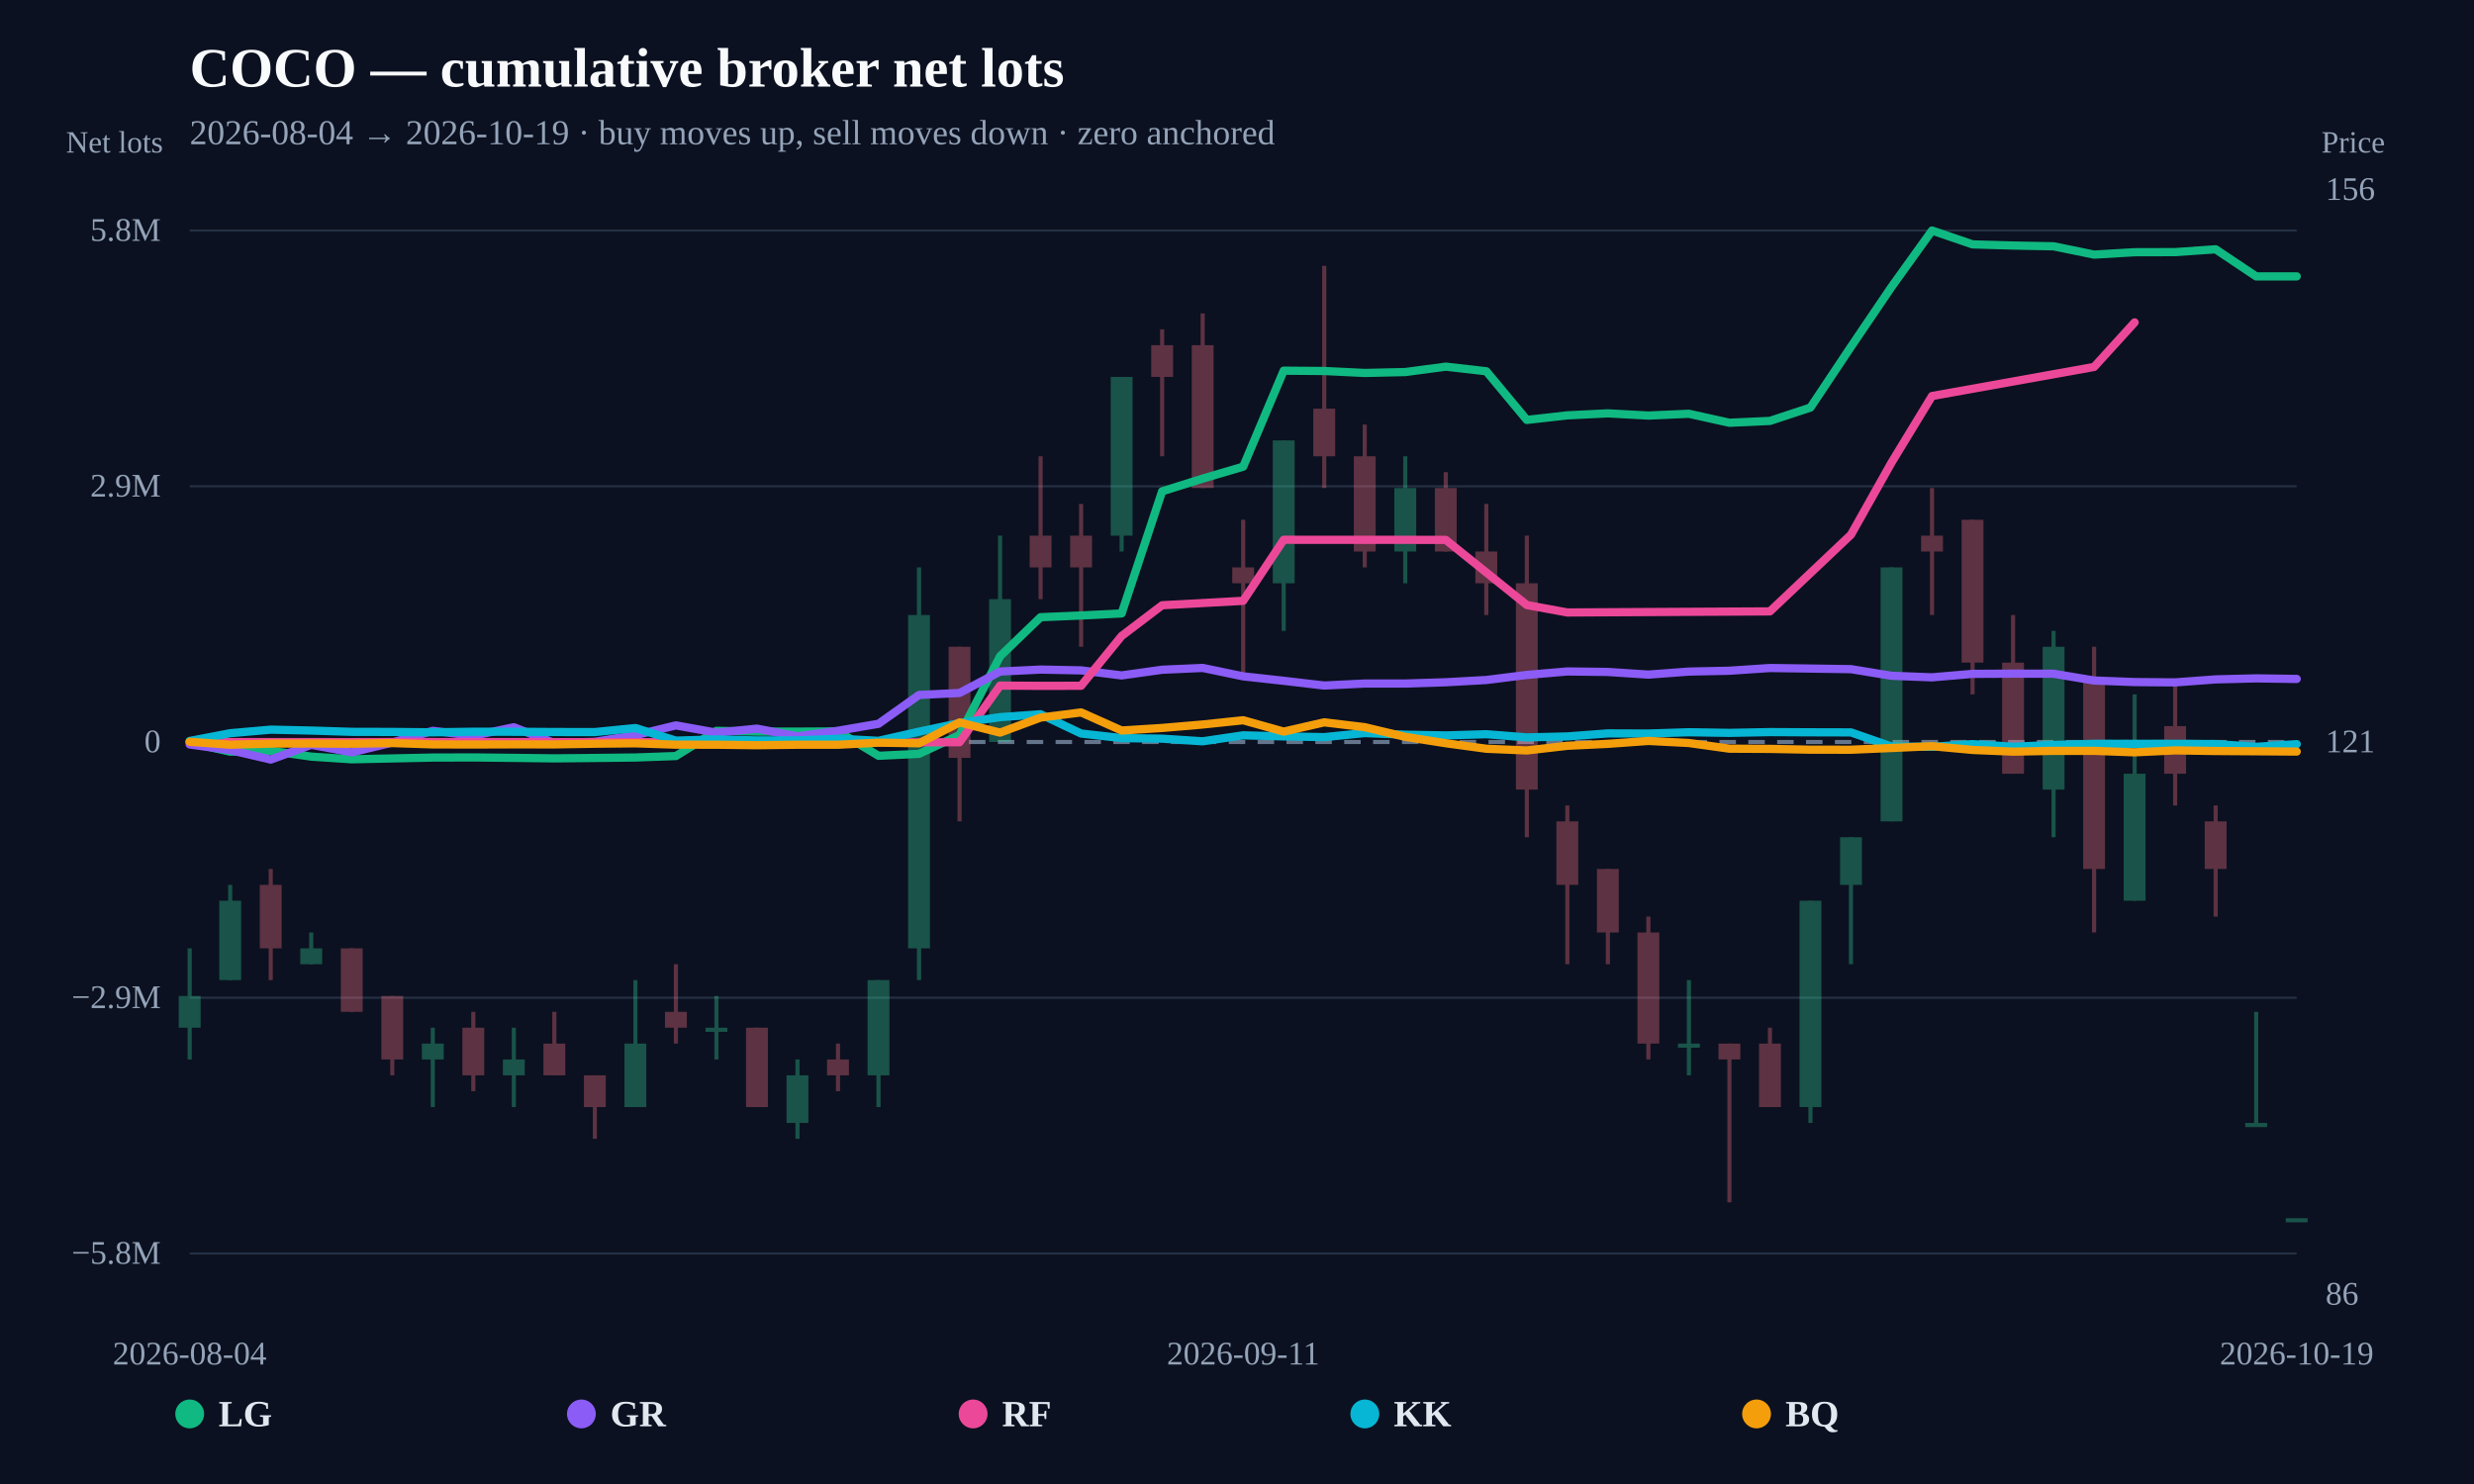
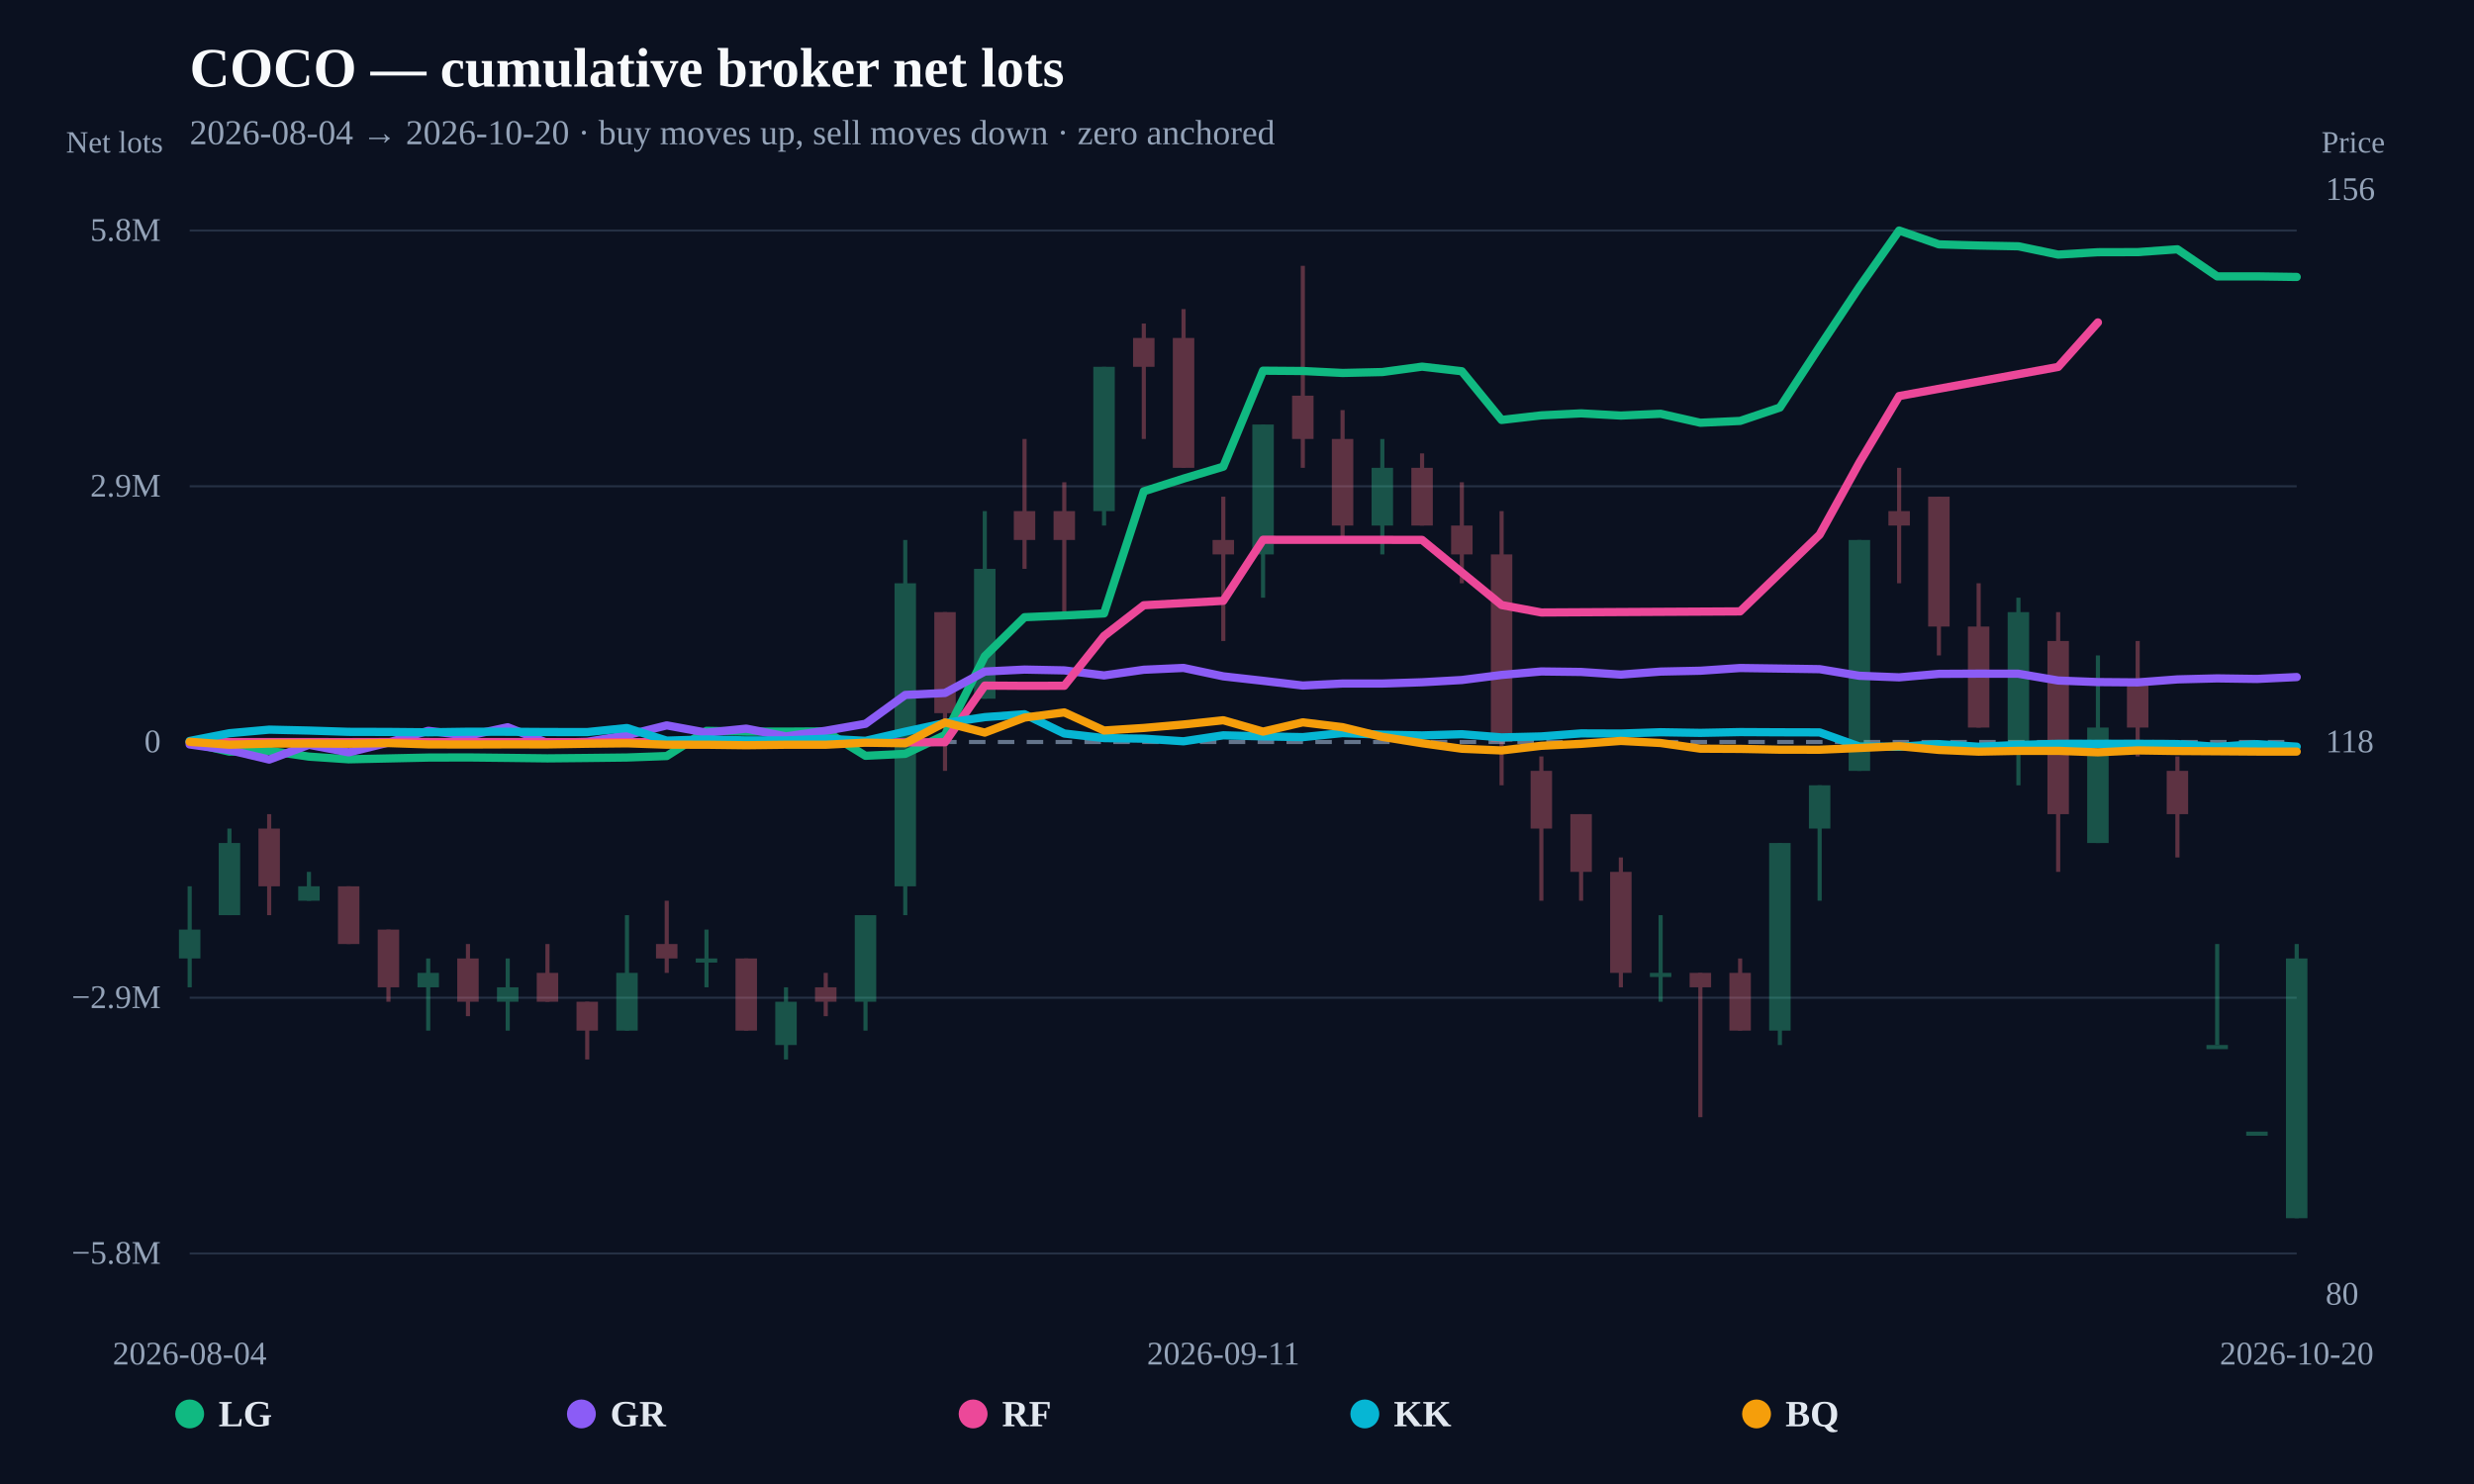
<svg xmlns="http://www.w3.org/2000/svg" width="1200" height="720" viewBox="0 0 1200 720">
  <rect width="100%" height="100%" fill="#0b1120" />
  <text x="92" y="42" fill="#f8fafc" font-size="27" font-weight="800">COCO — cumulative broker net lots</text>
-   <text x="92" y="70" fill="#94a3b8" font-size="17">2026-08-04 → 2026-10-19 · buy moves up, sell moves down · zero anchored</text>
+   <text x="92" y="70" fill="#94a3b8" font-size="17">2026-08-04 → 2026-10-20 · buy moves up, sell moves down · zero anchored</text>
  <line x1="92" y1="608.148" x2="1114" y2="608.148" stroke="#253044" stroke-width="1" />
  <text x="78" y="613.148" text-anchor="end" fill="#94a3b8" font-size="16">−5.8M</text>
  <line x1="92" y1="484.074" x2="1114" y2="484.074" stroke="#253044" stroke-width="1" />
  <text x="78" y="489.074" text-anchor="end" fill="#94a3b8" font-size="16">−2.9M</text>
  <line x1="92" y1="360" x2="1114" y2="360" stroke="#64748b" stroke-width="2" stroke-dasharray="8 6" />
  <text x="78" y="365" text-anchor="end" fill="#94a3b8" font-size="16">0</text>
  <line x1="92" y1="235.926" x2="1114" y2="235.926" stroke="#253044" stroke-width="1" />
  <text x="78" y="240.926" text-anchor="end" fill="#94a3b8" font-size="16">2.9M</text>
  <line x1="92" y1="111.852" x2="1114" y2="111.852" stroke="#253044" stroke-width="1" />
  <text x="78" y="116.852" text-anchor="end" fill="#94a3b8" font-size="16">5.8M</text>
  <g opacity="0.34">
-     <line x1="92" y1="460.115" x2="92" y2="514.023" stroke="#34d399" stroke-width="2" />
-     <rect x="86.697" y="483.218" width="10.606" height="15.402" fill="#34d399" />
-   </g>
-   <g opacity="0.34">
-     <line x1="111.654" y1="429.31" x2="111.654" y2="475.517" stroke="#34d399" stroke-width="2" />
-     <rect x="106.351" y="437.011" width="10.606" height="38.506" fill="#34d399" />
-   </g>
-   <g opacity="0.34">
-     <line x1="131.308" y1="421.609" x2="131.308" y2="475.517" stroke="#fb7185" stroke-width="2" />
-     <rect x="126.005" y="429.31" width="10.606" height="30.805" fill="#fb7185" />
-   </g>
-   <g opacity="0.34">
-     <line x1="150.962" y1="452.414" x2="150.962" y2="467.816" stroke="#34d399" stroke-width="2" />
-     <rect x="145.659" y="460.115" width="10.606" height="7.701" fill="#34d399" />
-   </g>
-   <g opacity="0.34">
-     <line x1="170.615" y1="460.115" x2="170.615" y2="490.92" stroke="#fb7185" stroke-width="2" />
-     <rect x="165.313" y="460.115" width="10.606" height="30.805" fill="#fb7185" />
-   </g>
-   <g opacity="0.34">
-     <line x1="190.269" y1="483.218" x2="190.269" y2="521.724" stroke="#fb7185" stroke-width="2" />
-     <rect x="184.966" y="483.218" width="10.606" height="30.805" fill="#fb7185" />
-   </g>
-   <g opacity="0.34">
-     <line x1="209.923" y1="498.621" x2="209.923" y2="537.126" stroke="#34d399" stroke-width="2" />
-     <rect x="204.62" y="506.322" width="10.606" height="7.701" fill="#34d399" />
-   </g>
-   <g opacity="0.34">
-     <line x1="229.577" y1="490.92" x2="229.577" y2="529.425" stroke="#fb7185" stroke-width="2" />
-     <rect x="224.274" y="498.621" width="10.606" height="23.103" fill="#fb7185" />
-   </g>
-   <g opacity="0.34">
-     <line x1="249.231" y1="498.621" x2="249.231" y2="537.126" stroke="#34d399" stroke-width="2" />
-     <rect x="243.928" y="514.023" width="10.606" height="7.701" fill="#34d399" />
-   </g>
-   <g opacity="0.34">
-     <line x1="268.885" y1="490.92" x2="268.885" y2="521.724" stroke="#fb7185" stroke-width="2" />
-     <rect x="263.582" y="506.322" width="10.606" height="15.402" fill="#fb7185" />
-   </g>
-   <g opacity="0.34">
-     <line x1="288.538" y1="521.724" x2="288.538" y2="552.529" stroke="#fb7185" stroke-width="2" />
-     <rect x="283.236" y="521.724" width="10.606" height="15.402" fill="#fb7185" />
-   </g>
-   <g opacity="0.34">
-     <line x1="308.192" y1="475.517" x2="308.192" y2="537.126" stroke="#34d399" stroke-width="2" />
-     <rect x="302.889" y="506.322" width="10.606" height="30.805" fill="#34d399" />
-   </g>
-   <g opacity="0.34">
-     <line x1="327.846" y1="467.816" x2="327.846" y2="506.322" stroke="#fb7185" stroke-width="2" />
-     <rect x="322.543" y="490.92" width="10.606" height="7.701" fill="#fb7185" />
-   </g>
-   <g opacity="0.34">
-     <line x1="347.5" y1="483.218" x2="347.5" y2="514.023" stroke="#34d399" stroke-width="2" />
-     <rect x="342.197" y="498.621" width="10.606" height="2" fill="#34d399" />
-   </g>
-   <g opacity="0.34">
-     <line x1="367.154" y1="498.621" x2="367.154" y2="537.126" stroke="#fb7185" stroke-width="2" />
-     <rect x="361.851" y="498.621" width="10.606" height="38.506" fill="#fb7185" />
-   </g>
-   <g opacity="0.34">
-     <line x1="386.808" y1="514.023" x2="386.808" y2="552.529" stroke="#34d399" stroke-width="2" />
-     <rect x="381.505" y="521.724" width="10.606" height="23.103" fill="#34d399" />
-   </g>
-   <g opacity="0.34">
-     <line x1="406.462" y1="506.322" x2="406.462" y2="529.425" stroke="#fb7185" stroke-width="2" />
-     <rect x="401.159" y="514.023" width="10.606" height="7.701" fill="#fb7185" />
-   </g>
-   <g opacity="0.34">
-     <line x1="426.115" y1="475.517" x2="426.115" y2="537.126" stroke="#34d399" stroke-width="2" />
-     <rect x="420.813" y="475.517" width="10.606" height="46.207" fill="#34d399" />
-   </g>
-   <g opacity="0.34">
-     <line x1="445.769" y1="275.287" x2="445.769" y2="475.517" stroke="#34d399" stroke-width="2" />
-     <rect x="440.466" y="298.391" width="10.606" height="161.724" fill="#34d399" />
-   </g>
-   <g opacity="0.34">
-     <line x1="465.423" y1="313.793" x2="465.423" y2="398.506" stroke="#fb7185" stroke-width="2" />
-     <rect x="460.12" y="313.793" width="10.606" height="53.908" fill="#fb7185" />
-   </g>
-   <g opacity="0.34">
-     <line x1="485.077" y1="259.885" x2="485.077" y2="360" stroke="#34d399" stroke-width="2" />
-     <rect x="479.774" y="290.69" width="10.606" height="69.31" fill="#34d399" />
-   </g>
-   <g opacity="0.34">
-     <line x1="504.731" y1="221.379" x2="504.731" y2="290.69" stroke="#fb7185" stroke-width="2" />
-     <rect x="499.428" y="259.885" width="10.606" height="15.402" fill="#fb7185" />
-   </g>
-   <g opacity="0.34">
-     <line x1="524.385" y1="244.483" x2="524.385" y2="313.793" stroke="#fb7185" stroke-width="2" />
-     <rect x="519.082" y="259.885" width="10.606" height="15.402" fill="#fb7185" />
-   </g>
-   <g opacity="0.34">
-     <line x1="544.038" y1="182.874" x2="544.038" y2="267.586" stroke="#34d399" stroke-width="2" />
-     <rect x="538.736" y="182.874" width="10.606" height="77.011" fill="#34d399" />
-   </g>
-   <g opacity="0.34">
-     <line x1="563.692" y1="159.77" x2="563.692" y2="221.379" stroke="#fb7185" stroke-width="2" />
-     <rect x="558.389" y="167.471" width="10.606" height="15.402" fill="#fb7185" />
-   </g>
-   <g opacity="0.34">
-     <line x1="583.346" y1="152.069" x2="583.346" y2="236.782" stroke="#fb7185" stroke-width="2" />
-     <rect x="578.043" y="167.471" width="10.606" height="69.31" fill="#fb7185" />
-   </g>
-   <g opacity="0.34">
-     <line x1="603" y1="252.184" x2="603" y2="329.195" stroke="#fb7185" stroke-width="2" />
-     <rect x="597.697" y="275.287" width="10.606" height="7.701" fill="#fb7185" />
-   </g>
-   <g opacity="0.34">
-     <line x1="622.654" y1="213.678" x2="622.654" y2="306.092" stroke="#34d399" stroke-width="2" />
-     <rect x="617.351" y="213.678" width="10.606" height="69.31" fill="#34d399" />
-   </g>
-   <g opacity="0.34">
-     <line x1="642.308" y1="128.966" x2="642.308" y2="236.782" stroke="#fb7185" stroke-width="2" />
-     <rect x="637.005" y="198.276" width="10.606" height="23.103" fill="#fb7185" />
-   </g>
-   <g opacity="0.34">
-     <line x1="661.962" y1="205.977" x2="661.962" y2="275.287" stroke="#fb7185" stroke-width="2" />
-     <rect x="656.659" y="221.379" width="10.606" height="46.207" fill="#fb7185" />
-   </g>
-   <g opacity="0.34">
-     <line x1="681.615" y1="221.379" x2="681.615" y2="282.989" stroke="#34d399" stroke-width="2" />
-     <rect x="676.313" y="236.782" width="10.606" height="30.805" fill="#34d399" />
-   </g>
-   <g opacity="0.34">
-     <line x1="701.269" y1="229.08" x2="701.269" y2="267.586" stroke="#fb7185" stroke-width="2" />
-     <rect x="695.966" y="236.782" width="10.606" height="30.805" fill="#fb7185" />
-   </g>
-   <g opacity="0.34">
-     <line x1="720.923" y1="244.483" x2="720.923" y2="298.391" stroke="#fb7185" stroke-width="2" />
-     <rect x="715.62" y="267.586" width="10.606" height="15.402" fill="#fb7185" />
-   </g>
-   <g opacity="0.34">
-     <line x1="740.577" y1="259.885" x2="740.577" y2="406.207" stroke="#fb7185" stroke-width="2" />
-     <rect x="735.274" y="282.989" width="10.606" height="100.115" fill="#fb7185" />
-   </g>
-   <g opacity="0.34">
-     <line x1="760.231" y1="390.805" x2="760.231" y2="467.816" stroke="#fb7185" stroke-width="2" />
-     <rect x="754.928" y="398.506" width="10.606" height="30.805" fill="#fb7185" />
-   </g>
-   <g opacity="0.34">
-     <line x1="779.885" y1="421.609" x2="779.885" y2="467.816" stroke="#fb7185" stroke-width="2" />
-     <rect x="774.582" y="421.609" width="10.606" height="30.805" fill="#fb7185" />
-   </g>
-   <g opacity="0.34">
-     <line x1="799.538" y1="444.713" x2="799.538" y2="514.023" stroke="#fb7185" stroke-width="2" />
-     <rect x="794.236" y="452.414" width="10.606" height="53.908" fill="#fb7185" />
-   </g>
-   <g opacity="0.34">
-     <line x1="819.192" y1="475.517" x2="819.192" y2="521.724" stroke="#34d399" stroke-width="2" />
-     <rect x="813.889" y="506.322" width="10.606" height="2" fill="#34d399" />
-   </g>
-   <g opacity="0.34">
-     <line x1="838.846" y1="506.322" x2="838.846" y2="583.333" stroke="#fb7185" stroke-width="2" />
-     <rect x="833.543" y="506.322" width="10.606" height="7.701" fill="#fb7185" />
-   </g>
-   <g opacity="0.34">
-     <line x1="858.5" y1="498.621" x2="858.5" y2="537.126" stroke="#fb7185" stroke-width="2" />
-     <rect x="853.197" y="506.322" width="10.606" height="30.805" fill="#fb7185" />
-   </g>
-   <g opacity="0.34">
-     <line x1="878.154" y1="437.011" x2="878.154" y2="544.828" stroke="#34d399" stroke-width="2" />
-     <rect x="872.851" y="437.011" width="10.606" height="100.115" fill="#34d399" />
-   </g>
-   <g opacity="0.34">
-     <line x1="897.808" y1="406.207" x2="897.808" y2="467.816" stroke="#34d399" stroke-width="2" />
-     <rect x="892.505" y="406.207" width="10.606" height="23.103" fill="#34d399" />
-   </g>
-   <g opacity="0.34">
-     <line x1="917.462" y1="275.287" x2="917.462" y2="398.506" stroke="#34d399" stroke-width="2" />
-     <rect x="912.159" y="275.287" width="10.606" height="123.218" fill="#34d399" />
-   </g>
-   <g opacity="0.34">
-     <line x1="937.115" y1="236.782" x2="937.115" y2="298.391" stroke="#fb7185" stroke-width="2" />
-     <rect x="931.813" y="259.885" width="10.606" height="7.701" fill="#fb7185" />
-   </g>
-   <g opacity="0.34">
-     <line x1="956.769" y1="252.184" x2="956.769" y2="336.897" stroke="#fb7185" stroke-width="2" />
-     <rect x="951.466" y="252.184" width="10.606" height="69.31" fill="#fb7185" />
-   </g>
-   <g opacity="0.34">
-     <line x1="976.423" y1="298.391" x2="976.423" y2="375.402" stroke="#fb7185" stroke-width="2" />
-     <rect x="971.12" y="321.494" width="10.606" height="53.908" fill="#fb7185" />
-   </g>
-   <g opacity="0.34">
-     <line x1="996.077" y1="306.092" x2="996.077" y2="406.207" stroke="#34d399" stroke-width="2" />
-     <rect x="990.774" y="313.793" width="10.606" height="69.31" fill="#34d399" />
-   </g>
-   <g opacity="0.34">
-     <line x1="1015.731" y1="313.793" x2="1015.731" y2="452.414" stroke="#fb7185" stroke-width="2" />
-     <rect x="1010.428" y="329.195" width="10.606" height="92.414" fill="#fb7185" />
-   </g>
-   <g opacity="0.34">
-     <line x1="1035.385" y1="336.897" x2="1035.385" y2="437.011" stroke="#34d399" stroke-width="2" />
-     <rect x="1030.082" y="375.402" width="10.606" height="61.609" fill="#34d399" />
-   </g>
-   <g opacity="0.34">
-     <line x1="1055.038" y1="329.195" x2="1055.038" y2="390.805" stroke="#fb7185" stroke-width="2" />
-     <rect x="1049.736" y="352.299" width="10.606" height="23.103" fill="#fb7185" />
-   </g>
-   <g opacity="0.34">
-     <line x1="1074.692" y1="390.805" x2="1074.692" y2="444.713" stroke="#fb7185" stroke-width="2" />
-     <rect x="1069.389" y="398.506" width="10.606" height="23.103" fill="#fb7185" />
-   </g>
-   <g opacity="0.34">
-     <line x1="1094.346" y1="490.92" x2="1094.346" y2="544.828" stroke="#34d399" stroke-width="2" />
-     <rect x="1089.043" y="544.828" width="10.606" height="2" fill="#34d399" />
-   </g>
-   <g opacity="0.34">
-     <line x1="1114" y1="591.034" x2="1114" y2="591.034" stroke="#34d399" stroke-width="2" />
-     <rect x="1108.697" y="591.034" width="10.606" height="2" fill="#34d399" />
-   </g>
-   <path d="M92.00,360.27 L111.65,364.68 L131.31,364.27 L150.96,367.09 L170.62,368.39 L190.27,367.97 L209.92,367.55 L229.58,367.49 L249.23,367.70 L268.88,367.94 L288.54,367.75 L308.19,367.52 L327.85,366.81 L347.50,354.59 L367.15,354.95 L386.81,354.97 L406.46,354.85 L426.12,366.69 L445.77,365.75 L465.42,356.58 L485.08,318.40 L504.73,299.45 L524.38,298.62 L544.04,297.62 L563.69,238.37 L583.35,232.21 L603.00,226.41 L622.65,179.85 L642.31,180.00 L661.96,180.95 L681.62,180.51 L701.27,177.89 L720.92,180.12 L740.58,203.74 L760.23,201.52 L779.88,200.55 L799.54,201.62 L819.19,200.75 L838.85,205.11 L858.50,204.22 L878.15,197.73 L897.81,168.23 L917.46,139.22 L937.12,111.85 L956.77,118.56 L976.42,119.13 L996.08,119.50 L1015.73,123.53 L1035.38,122.37 L1055.04,122.32 L1074.69,120.95 L1094.35,134.10 L1114.00,134.09" fill="none" stroke="#10b981" stroke-width="4" stroke-linejoin="round" stroke-linecap="round" />
-   <path d="M92.00,361.19 L111.65,363.94 L131.31,368.52 L150.96,361.36 L170.62,365.02 L190.27,360.27 L209.92,354.57 L229.58,356.96 L249.23,352.84 L268.88,360.48 L288.54,359.91 L308.19,356.71 L327.85,351.94 L347.50,355.48 L367.15,353.52 L386.81,357.28 L406.46,354.54 L426.12,351.16 L445.77,337.17 L465.42,336.22 L485.08,325.81 L504.73,324.86 L524.38,325.25 L544.04,327.70 L563.69,324.94 L583.35,324.06 L603.00,328.14 L622.65,330.31 L642.31,332.60 L661.96,331.63 L681.62,331.63 L701.27,331.01 L720.92,329.92 L740.58,327.46 L760.23,325.77 L779.88,326.01 L799.54,327.30 L819.19,325.83 L838.85,325.42 L858.50,324.10 L878.15,324.37 L897.81,324.66 L917.46,327.87 L937.12,328.63 L956.77,326.94 L976.42,326.84 L996.08,326.88 L1015.73,330.17 L1035.38,330.92 L1055.04,331.08 L1074.69,329.62 L1094.35,329.13 L1114.00,329.41" fill="none" stroke="#8b5cf6" stroke-width="4" stroke-linejoin="round" stroke-linecap="round" />
-   <path d="M92.00,360.04 L111.65,360.05 L131.31,360.05 L170.62,360.07 L190.27,360.02 L445.77,360.17 L465.42,360.11 L485.08,332.63 L504.73,332.76 L524.38,332.72 L544.04,308.57 L563.69,293.65 L603.00,291.50 L622.65,261.88 L642.31,261.91 L661.96,261.91 L681.62,261.91 L701.27,261.95 L740.58,293.55 L760.23,297.16 L858.50,296.63 L897.81,259.42 L917.46,224.45 L937.12,192.14 L1015.73,178.03 L1035.38,156.42" fill="none" stroke="#ec4899" stroke-width="4" stroke-linejoin="round" stroke-linecap="round" />
-   <path d="M92.00,359.50 L111.65,355.74 L131.31,354.01 L150.96,354.45 L170.62,355.07 L190.27,355.12 L209.92,355.30 L229.58,355.02 L249.23,355.04 L268.88,355.16 L288.54,355.19 L308.19,353.22 L327.85,359.34 L347.50,358.74 L367.15,359.23 L386.81,359.21 L406.46,358.42 L426.12,359.42 L445.77,354.99 L465.42,350.81 L485.08,347.94 L504.73,346.54 L524.38,355.89 L544.04,358.11 L563.69,358.38 L583.35,359.66 L603.00,356.76 L622.65,357.28 L642.31,357.64 L661.96,355.67 L681.62,356.45 L701.27,356.81 L720.92,356.22 L740.58,357.77 L760.23,357.30 L779.88,355.83 L799.54,355.90 L819.19,355.26 L838.85,355.57 L858.50,355.19 L878.15,355.29 L897.81,355.34 L917.46,362.19 L937.12,362.33 L956.77,361.03 L976.42,362.30 L996.08,361.43 L1015.73,360.88 L1035.38,360.90 L1055.04,360.88 L1074.69,361.00 L1094.35,362.34 L1114.00,361.04" fill="none" stroke="#06b6d4" stroke-width="4" stroke-linejoin="round" stroke-linecap="round" />
-   <path d="M92.00,359.89 L111.65,361.31 L131.31,360.77 L150.96,360.73 L170.62,360.85 L190.27,360.52 L209.92,361.16 L229.58,361.21 L249.23,361.14 L268.88,361.16 L288.54,360.84 L308.19,360.64 L327.85,361.30 L347.50,361.32 L367.15,361.56 L386.81,361.33 L406.46,361.33 L426.12,360.32 L445.77,360.62 L465.42,350.51 L485.08,355.44 L504.73,348.15 L524.38,345.65 L544.04,354.43 L563.69,353.19 L583.35,351.51 L603.00,349.45 L622.65,354.96 L642.31,350.46 L661.96,352.81 L681.62,357.51 L701.27,360.60 L720.92,363.27 L740.58,364.10 L760.23,361.84 L779.88,360.90 L799.54,359.48 L819.19,360.49 L838.85,363.24 L858.50,363.34 L878.15,363.73 L897.81,363.75 L917.46,362.91 L937.12,362.03 L956.77,363.85 L976.42,364.68 L996.08,364.30 L1015.73,364.29 L1035.38,365.01 L1055.04,364.07 L1074.69,364.37 L1094.35,364.50 L1114.00,364.64" fill="none" stroke="#f59e0b" stroke-width="4" stroke-linejoin="round" stroke-linecap="round" />
+     <line x1="92" y1="430.01" x2="92" y2="479.018" stroke="#34d399" stroke-width="2" />
+     <rect x="86.795" y="451.014" width="10.409" height="14.002" fill="#34d399" />
+   </g>
+   <g opacity="0.34">
+     <line x1="111.283" y1="402.006" x2="111.283" y2="444.013" stroke="#34d399" stroke-width="2" />
+     <rect x="106.078" y="409.007" width="10.409" height="35.005" fill="#34d399" />
+   </g>
+   <g opacity="0.34">
+     <line x1="130.566" y1="395.005" x2="130.566" y2="444.013" stroke="#fb7185" stroke-width="2" />
+     <rect x="125.361" y="402.006" width="10.409" height="28.004" fill="#fb7185" />
+   </g>
+   <g opacity="0.34">
+     <line x1="149.849" y1="423.009" x2="149.849" y2="437.011" stroke="#34d399" stroke-width="2" />
+     <rect x="144.644" y="430.01" width="10.409" height="7.001" fill="#34d399" />
+   </g>
+   <g opacity="0.34">
+     <line x1="169.132" y1="430.01" x2="169.132" y2="458.015" stroke="#fb7185" stroke-width="2" />
+     <rect x="163.927" y="430.01" width="10.409" height="28.004" fill="#fb7185" />
+   </g>
+   <g opacity="0.34">
+     <line x1="188.415" y1="451.014" x2="188.415" y2="486.019" stroke="#fb7185" stroke-width="2" />
+     <rect x="183.21" y="451.014" width="10.409" height="28.004" fill="#fb7185" />
+   </g>
+   <g opacity="0.34">
+     <line x1="207.698" y1="465.016" x2="207.698" y2="500.021" stroke="#34d399" stroke-width="2" />
+     <rect x="202.493" y="472.017" width="10.409" height="7.001" fill="#34d399" />
+   </g>
+   <g opacity="0.34">
+     <line x1="226.981" y1="458.015" x2="226.981" y2="493.02" stroke="#fb7185" stroke-width="2" />
+     <rect x="221.777" y="465.016" width="10.409" height="21.003" fill="#fb7185" />
+   </g>
+   <g opacity="0.34">
+     <line x1="246.264" y1="465.016" x2="246.264" y2="500.021" stroke="#34d399" stroke-width="2" />
+     <rect x="241.06" y="479.018" width="10.409" height="7.001" fill="#34d399" />
+   </g>
+   <g opacity="0.34">
+     <line x1="265.547" y1="458.015" x2="265.547" y2="486.019" stroke="#fb7185" stroke-width="2" />
+     <rect x="260.343" y="472.017" width="10.409" height="14.002" fill="#fb7185" />
+   </g>
+   <g opacity="0.34">
+     <line x1="284.83" y1="486.019" x2="284.83" y2="514.023" stroke="#fb7185" stroke-width="2" />
+     <rect x="279.626" y="486.019" width="10.409" height="14.002" fill="#fb7185" />
+   </g>
+   <g opacity="0.34">
+     <line x1="304.113" y1="444.013" x2="304.113" y2="500.021" stroke="#34d399" stroke-width="2" />
+     <rect x="298.909" y="472.017" width="10.409" height="28.004" fill="#34d399" />
+   </g>
+   <g opacity="0.34">
+     <line x1="323.396" y1="437.011" x2="323.396" y2="472.017" stroke="#fb7185" stroke-width="2" />
+     <rect x="318.192" y="458.015" width="10.409" height="7.001" fill="#fb7185" />
+   </g>
+   <g opacity="0.34">
+     <line x1="342.679" y1="451.014" x2="342.679" y2="479.018" stroke="#34d399" stroke-width="2" />
+     <rect x="337.475" y="465.016" width="10.409" height="2" fill="#34d399" />
+   </g>
+   <g opacity="0.34">
+     <line x1="361.962" y1="465.016" x2="361.962" y2="500.021" stroke="#fb7185" stroke-width="2" />
+     <rect x="356.758" y="465.016" width="10.409" height="35.005" fill="#fb7185" />
+   </g>
+   <g opacity="0.34">
+     <line x1="381.245" y1="479.018" x2="381.245" y2="514.023" stroke="#34d399" stroke-width="2" />
+     <rect x="376.041" y="486.019" width="10.409" height="21.003" fill="#34d399" />
+   </g>
+   <g opacity="0.34">
+     <line x1="400.528" y1="472.017" x2="400.528" y2="493.02" stroke="#fb7185" stroke-width="2" />
+     <rect x="395.324" y="479.018" width="10.409" height="7.001" fill="#fb7185" />
+   </g>
+   <g opacity="0.34">
+     <line x1="419.811" y1="444.013" x2="419.811" y2="500.021" stroke="#34d399" stroke-width="2" />
+     <rect x="414.607" y="444.013" width="10.409" height="42.006" fill="#34d399" />
+   </g>
+   <g opacity="0.34">
+     <line x1="439.094" y1="261.985" x2="439.094" y2="444.013" stroke="#34d399" stroke-width="2" />
+     <rect x="433.89" y="282.989" width="10.409" height="147.022" fill="#34d399" />
+   </g>
+   <g opacity="0.34">
+     <line x1="458.377" y1="296.991" x2="458.377" y2="374.002" stroke="#fb7185" stroke-width="2" />
+     <rect x="453.173" y="296.991" width="10.409" height="49.007" fill="#fb7185" />
+   </g>
+   <g opacity="0.34">
+     <line x1="477.66" y1="247.983" x2="477.66" y2="338.997" stroke="#34d399" stroke-width="2" />
+     <rect x="472.456" y="275.987" width="10.409" height="63.009" fill="#34d399" />
+   </g>
+   <g opacity="0.34">
+     <line x1="496.943" y1="212.978" x2="496.943" y2="275.987" stroke="#fb7185" stroke-width="2" />
+     <rect x="491.739" y="247.983" width="10.409" height="14.002" fill="#fb7185" />
+   </g>
+   <g opacity="0.34">
+     <line x1="516.226" y1="233.981" x2="516.226" y2="296.991" stroke="#fb7185" stroke-width="2" />
+     <rect x="511.022" y="247.983" width="10.409" height="14.002" fill="#fb7185" />
+   </g>
+   <g opacity="0.34">
+     <line x1="535.509" y1="177.973" x2="535.509" y2="254.984" stroke="#34d399" stroke-width="2" />
+     <rect x="530.305" y="177.973" width="10.409" height="70.01" fill="#34d399" />
+   </g>
+   <g opacity="0.34">
+     <line x1="554.792" y1="156.97" x2="554.792" y2="212.978" stroke="#fb7185" stroke-width="2" />
+     <rect x="549.588" y="163.971" width="10.409" height="14.002" fill="#fb7185" />
+   </g>
+   <g opacity="0.34">
+     <line x1="574.075" y1="149.969" x2="574.075" y2="226.98" stroke="#fb7185" stroke-width="2" />
+     <rect x="568.871" y="163.971" width="10.409" height="63.009" fill="#fb7185" />
+   </g>
+   <g opacity="0.34">
+     <line x1="593.358" y1="240.982" x2="593.358" y2="310.993" stroke="#fb7185" stroke-width="2" />
+     <rect x="588.154" y="261.985" width="10.409" height="7.001" fill="#fb7185" />
+   </g>
+   <g opacity="0.34">
+     <line x1="612.642" y1="205.977" x2="612.642" y2="289.99" stroke="#34d399" stroke-width="2" />
+     <rect x="607.437" y="205.977" width="10.409" height="63.009" fill="#34d399" />
+   </g>
+   <g opacity="0.34">
+     <line x1="631.925" y1="128.966" x2="631.925" y2="226.98" stroke="#fb7185" stroke-width="2" />
+     <rect x="626.72" y="191.975" width="10.409" height="21.003" fill="#fb7185" />
+   </g>
+   <g opacity="0.34">
+     <line x1="651.208" y1="198.976" x2="651.208" y2="261.985" stroke="#fb7185" stroke-width="2" />
+     <rect x="646.003" y="212.978" width="10.409" height="42.006" fill="#fb7185" />
+   </g>
+   <g opacity="0.34">
+     <line x1="670.491" y1="212.978" x2="670.491" y2="268.986" stroke="#34d399" stroke-width="2" />
+     <rect x="665.286" y="226.98" width="10.409" height="28.004" fill="#34d399" />
+   </g>
+   <g opacity="0.34">
+     <line x1="689.774" y1="219.979" x2="689.774" y2="254.984" stroke="#fb7185" stroke-width="2" />
+     <rect x="684.569" y="226.98" width="10.409" height="28.004" fill="#fb7185" />
+   </g>
+   <g opacity="0.34">
+     <line x1="709.057" y1="233.981" x2="709.057" y2="282.989" stroke="#fb7185" stroke-width="2" />
+     <rect x="703.852" y="254.984" width="10.409" height="14.002" fill="#fb7185" />
+   </g>
+   <g opacity="0.34">
+     <line x1="728.34" y1="247.983" x2="728.34" y2="381.003" stroke="#fb7185" stroke-width="2" />
+     <rect x="723.135" y="268.986" width="10.409" height="91.014" fill="#fb7185" />
+   </g>
+   <g opacity="0.34">
+     <line x1="747.623" y1="367.001" x2="747.623" y2="437.011" stroke="#fb7185" stroke-width="2" />
+     <rect x="742.418" y="374.002" width="10.409" height="28.004" fill="#fb7185" />
+   </g>
+   <g opacity="0.34">
+     <line x1="766.906" y1="395.005" x2="766.906" y2="437.011" stroke="#fb7185" stroke-width="2" />
+     <rect x="761.701" y="395.005" width="10.409" height="28.004" fill="#fb7185" />
+   </g>
+   <g opacity="0.34">
+     <line x1="786.189" y1="416.008" x2="786.189" y2="479.018" stroke="#fb7185" stroke-width="2" />
+     <rect x="780.984" y="423.009" width="10.409" height="49.007" fill="#fb7185" />
+   </g>
+   <g opacity="0.34">
+     <line x1="805.472" y1="444.013" x2="805.472" y2="486.019" stroke="#34d399" stroke-width="2" />
+     <rect x="800.267" y="472.017" width="10.409" height="2" fill="#34d399" />
+   </g>
+   <g opacity="0.34">
+     <line x1="824.755" y1="472.017" x2="824.755" y2="542.027" stroke="#fb7185" stroke-width="2" />
+     <rect x="819.55" y="472.017" width="10.409" height="7.001" fill="#fb7185" />
+   </g>
+   <g opacity="0.34">
+     <line x1="844.038" y1="465.016" x2="844.038" y2="500.021" stroke="#fb7185" stroke-width="2" />
+     <rect x="838.833" y="472.017" width="10.409" height="28.004" fill="#fb7185" />
+   </g>
+   <g opacity="0.34">
+     <line x1="863.321" y1="409.007" x2="863.321" y2="507.022" stroke="#34d399" stroke-width="2" />
+     <rect x="858.116" y="409.007" width="10.409" height="91.014" fill="#34d399" />
+   </g>
+   <g opacity="0.34">
+     <line x1="882.604" y1="381.003" x2="882.604" y2="437.011" stroke="#34d399" stroke-width="2" />
+     <rect x="877.399" y="381.003" width="10.409" height="21.003" fill="#34d399" />
+   </g>
+   <g opacity="0.34">
+     <line x1="901.887" y1="261.985" x2="901.887" y2="374.002" stroke="#34d399" stroke-width="2" />
+     <rect x="896.682" y="261.985" width="10.409" height="112.017" fill="#34d399" />
+   </g>
+   <g opacity="0.34">
+     <line x1="921.17" y1="226.98" x2="921.17" y2="282.989" stroke="#fb7185" stroke-width="2" />
+     <rect x="915.965" y="247.983" width="10.409" height="7.001" fill="#fb7185" />
+   </g>
+   <g opacity="0.34">
+     <line x1="940.453" y1="240.982" x2="940.453" y2="317.994" stroke="#fb7185" stroke-width="2" />
+     <rect x="935.248" y="240.982" width="10.409" height="63.009" fill="#fb7185" />
+   </g>
+   <g opacity="0.34">
+     <line x1="959.736" y1="282.989" x2="959.736" y2="352.999" stroke="#fb7185" stroke-width="2" />
+     <rect x="954.531" y="303.992" width="10.409" height="49.007" fill="#fb7185" />
+   </g>
+   <g opacity="0.34">
+     <line x1="979.019" y1="289.99" x2="979.019" y2="381.003" stroke="#34d399" stroke-width="2" />
+     <rect x="973.814" y="296.991" width="10.409" height="63.009" fill="#34d399" />
+   </g>
+   <g opacity="0.34">
+     <line x1="998.302" y1="296.991" x2="998.302" y2="423.009" stroke="#fb7185" stroke-width="2" />
+     <rect x="993.097" y="310.993" width="10.409" height="84.013" fill="#fb7185" />
+   </g>
+   <g opacity="0.34">
+     <line x1="1017.585" y1="317.994" x2="1017.585" y2="409.007" stroke="#34d399" stroke-width="2" />
+     <rect x="1012.38" y="352.999" width="10.409" height="56.008" fill="#34d399" />
+   </g>
+   <g opacity="0.34">
+     <line x1="1036.868" y1="310.993" x2="1036.868" y2="367.001" stroke="#fb7185" stroke-width="2" />
+     <rect x="1031.663" y="331.996" width="10.409" height="21.003" fill="#fb7185" />
+   </g>
+   <g opacity="0.34">
+     <line x1="1056.151" y1="367.001" x2="1056.151" y2="416.008" stroke="#fb7185" stroke-width="2" />
+     <rect x="1050.946" y="374.002" width="10.409" height="21.003" fill="#fb7185" />
+   </g>
+   <g opacity="0.34">
+     <line x1="1075.434" y1="458.015" x2="1075.434" y2="507.022" stroke="#34d399" stroke-width="2" />
+     <rect x="1070.229" y="507.022" width="10.409" height="2" fill="#34d399" />
+   </g>
+   <g opacity="0.34">
+     <line x1="1094.717" y1="549.028" x2="1094.717" y2="549.028" stroke="#34d399" stroke-width="2" />
+     <rect x="1089.512" y="549.028" width="10.409" height="2" fill="#34d399" />
+   </g>
+   <g opacity="0.34">
+     <line x1="1114" y1="458.015" x2="1114" y2="591.034" stroke="#34d399" stroke-width="2" />
+     <rect x="1108.795" y="465.016" width="10.409" height="126.019" fill="#34d399" />
+   </g>
+   <path d="M92.00,360.27 L111.28,364.68 L130.57,364.27 L149.85,367.09 L169.13,368.39 L188.42,367.97 L207.70,367.55 L226.98,367.49 L246.26,367.70 L265.55,367.94 L284.83,367.75 L304.11,367.52 L323.40,366.81 L342.68,354.59 L361.96,354.95 L381.25,354.97 L400.53,354.85 L419.81,366.69 L439.09,365.75 L458.38,356.58 L477.66,318.40 L496.94,299.45 L516.23,298.62 L535.51,297.62 L554.79,238.37 L574.08,232.21 L593.36,226.41 L612.64,179.85 L631.92,180.00 L651.21,180.95 L670.49,180.51 L689.77,177.89 L709.06,180.12 L728.34,203.74 L747.62,201.52 L766.91,200.55 L786.19,201.62 L805.47,200.75 L824.75,205.11 L844.04,204.22 L863.32,197.73 L882.60,168.23 L901.89,139.22 L921.17,111.85 L940.45,118.56 L959.74,119.13 L979.02,119.50 L998.30,123.53 L1017.58,122.37 L1036.87,122.32 L1056.15,120.95 L1075.43,134.10 L1094.72,134.09 L1114.00,134.37" fill="none" stroke="#10b981" stroke-width="4" stroke-linejoin="round" stroke-linecap="round" />
+   <path d="M92.00,361.19 L111.28,363.94 L130.57,368.52 L149.85,361.36 L169.13,365.02 L188.42,360.27 L207.70,354.57 L226.98,356.96 L246.26,352.84 L265.55,360.48 L284.83,359.91 L304.11,356.71 L323.40,351.94 L342.68,355.48 L361.96,353.52 L381.25,357.28 L400.53,354.54 L419.81,351.16 L439.09,337.17 L458.38,336.22 L477.66,325.81 L496.94,324.86 L516.23,325.25 L535.51,327.70 L554.79,324.94 L574.08,324.06 L593.36,328.14 L612.64,330.31 L631.92,332.60 L651.21,331.63 L670.49,331.63 L689.77,331.01 L709.06,329.92 L728.34,327.46 L747.62,325.77 L766.91,326.01 L786.19,327.30 L805.47,325.83 L824.75,325.42 L844.04,324.10 L863.32,324.37 L882.60,324.66 L901.89,327.87 L921.17,328.63 L940.45,326.94 L959.74,326.84 L979.02,326.88 L998.30,330.17 L1017.58,330.92 L1036.87,331.08 L1056.15,329.62 L1075.43,329.13 L1094.72,329.41 L1114.00,328.49" fill="none" stroke="#8b5cf6" stroke-width="4" stroke-linejoin="round" stroke-linecap="round" />
+   <path d="M92.00,360.04 L111.28,360.05 L130.57,360.05 L169.13,360.07 L188.42,360.02 L439.09,360.17 L458.38,360.11 L477.66,332.63 L496.94,332.76 L516.23,332.72 L535.51,308.57 L554.79,293.65 L593.36,291.50 L612.64,261.88 L631.92,261.91 L651.21,261.91 L670.49,261.91 L689.77,261.95 L728.34,293.55 L747.62,297.16 L844.04,296.63 L882.60,259.42 L901.89,224.45 L921.17,192.14 L998.30,178.03 L1017.58,156.42" fill="none" stroke="#ec4899" stroke-width="4" stroke-linejoin="round" stroke-linecap="round" />
+   <path d="M92.00,359.50 L111.28,355.74 L130.57,354.01 L149.85,354.45 L169.13,355.07 L188.42,355.12 L207.70,355.30 L226.98,355.02 L246.26,355.04 L265.55,355.16 L284.83,355.19 L304.11,353.22 L323.40,359.34 L342.68,358.74 L361.96,359.23 L381.25,359.21 L400.53,358.42 L419.81,359.42 L439.09,354.99 L458.38,350.81 L477.66,347.94 L496.94,346.54 L516.23,355.89 L535.51,358.11 L554.79,358.38 L574.08,359.66 L593.36,356.76 L612.64,357.28 L631.92,357.64 L651.21,355.67 L670.49,356.45 L689.77,356.81 L709.06,356.22 L728.34,357.77 L747.62,357.30 L766.91,355.83 L786.19,355.90 L805.47,355.26 L824.75,355.57 L844.04,355.19 L863.32,355.29 L882.60,355.34 L901.89,362.19 L921.17,362.33 L940.45,361.03 L959.74,362.30 L979.02,361.43 L998.30,360.88 L1017.58,360.90 L1036.87,360.88 L1056.15,361.00 L1075.43,362.34 L1094.72,361.04 L1114.00,362.26" fill="none" stroke="#06b6d4" stroke-width="4" stroke-linejoin="round" stroke-linecap="round" />
+   <path d="M92.00,359.89 L111.28,361.31 L130.57,360.77 L149.85,360.73 L169.13,360.85 L188.42,360.52 L207.70,361.16 L226.98,361.21 L246.26,361.14 L265.55,361.16 L284.83,360.84 L304.11,360.64 L323.40,361.30 L342.68,361.32 L361.96,361.56 L381.25,361.33 L400.53,361.33 L419.81,360.32 L439.09,360.62 L458.38,350.51 L477.66,355.44 L496.94,348.15 L516.23,345.65 L535.51,354.43 L554.79,353.19 L574.08,351.51 L593.36,349.45 L612.64,354.96 L631.92,350.46 L651.21,352.81 L670.49,357.51 L689.77,360.60 L709.06,363.27 L728.34,364.10 L747.62,361.84 L766.91,360.90 L786.19,359.48 L805.47,360.49 L824.75,363.24 L844.04,363.34 L863.32,363.73 L882.60,363.75 L901.89,362.91 L921.17,362.03 L940.45,363.85 L959.74,364.68 L979.02,364.30 L998.30,364.29 L1017.58,365.01 L1036.87,364.07 L1056.15,364.37 L1075.43,364.50 L1094.72,364.64 L1114.00,364.64" fill="none" stroke="#f59e0b" stroke-width="4" stroke-linejoin="round" stroke-linecap="round" />
  <text x="92" y="662" text-anchor="middle" fill="#94a3b8" font-size="16">2026-08-04</text>
-   <text x="603" y="662" text-anchor="middle" fill="#94a3b8" font-size="16">2026-09-11</text>
-   <text x="1114" y="662" text-anchor="middle" fill="#94a3b8" font-size="16">2026-10-19</text>
-   <text x="1128" y="633" fill="#94a3b8" font-size="16">86</text>
-   <text x="1128" y="365" fill="#94a3b8" font-size="16">121</text>
+   <text x="593.358" y="662" text-anchor="middle" fill="#94a3b8" font-size="16">2026-09-11</text>
+   <text x="1114" y="662" text-anchor="middle" fill="#94a3b8" font-size="16">2026-10-20</text>
+   <text x="1128" y="633" fill="#94a3b8" font-size="16">80</text>
+   <text x="1128" y="365" fill="#94a3b8" font-size="16">118</text>
  <text x="1128" y="97" fill="#94a3b8" font-size="16">156</text>
  <text x="32" y="74" fill="#94a3b8" font-size="15">Net lots</text>
  <text x="1126" y="74" fill="#94a3b8" font-size="15">Price</text>
  <g>
    <circle cx="92" cy="686" r="7" fill="#10b981" />
    <text x="106" y="692" fill="#e2e8f0" font-size="18" font-weight="700">LG</text>
  </g>
  <g>
    <circle cx="282" cy="686" r="7" fill="#8b5cf6" />
    <text x="296" y="692" fill="#e2e8f0" font-size="18" font-weight="700">GR</text>
  </g>
  <g>
    <circle cx="472" cy="686" r="7" fill="#ec4899" />
    <text x="486" y="692" fill="#e2e8f0" font-size="18" font-weight="700">RF</text>
  </g>
  <g>
    <circle cx="662" cy="686" r="7" fill="#06b6d4" />
    <text x="676" y="692" fill="#e2e8f0" font-size="18" font-weight="700">KK</text>
  </g>
  <g>
    <circle cx="852" cy="686" r="7" fill="#f59e0b" />
    <text x="866" y="692" fill="#e2e8f0" font-size="18" font-weight="700">BQ</text>
  </g>
</svg>
